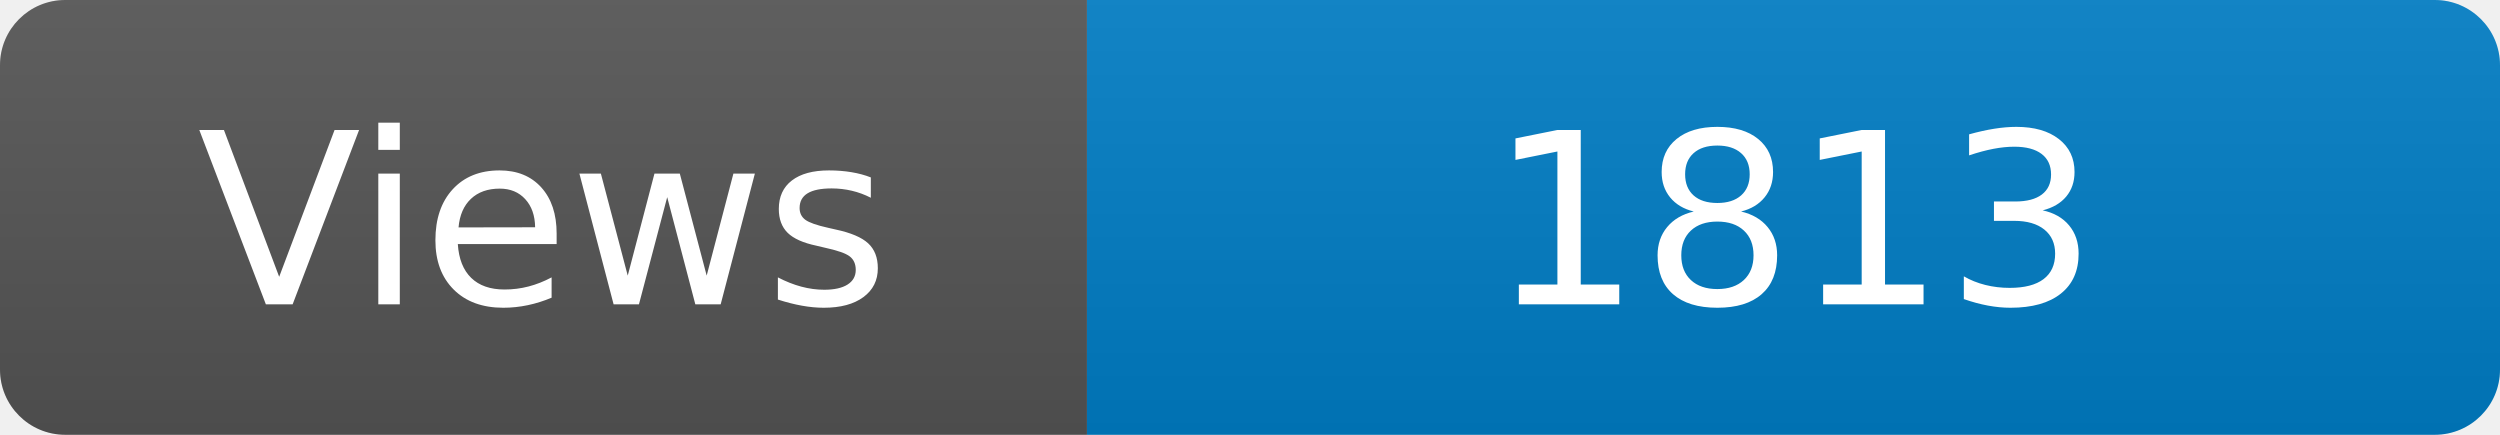
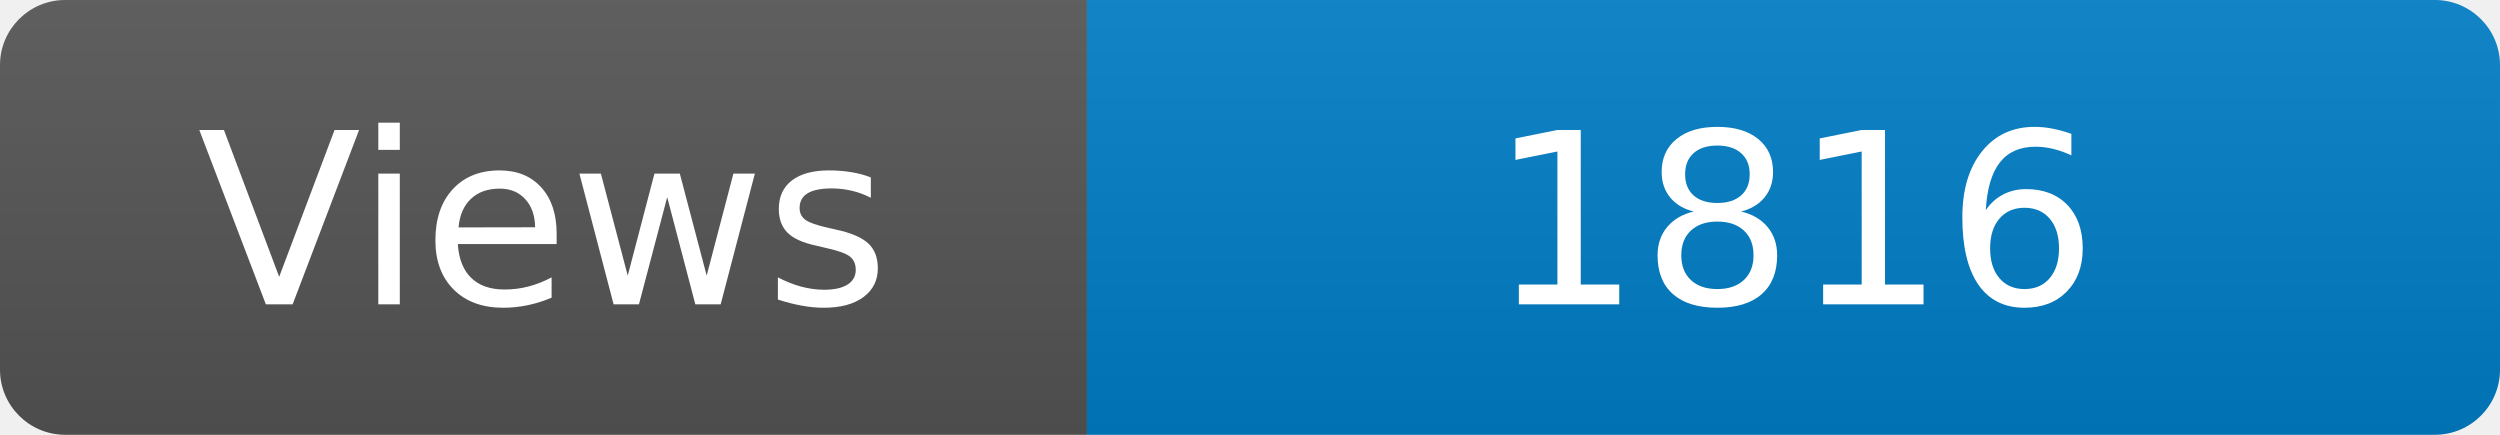
<svg xmlns="http://www.w3.org/2000/svg" width="115" height="20" role="img" aria-label="Maintained?: yes">
  <linearGradient id="s" x2="0" y2="100%">
    <stop offset="0" stop-color="#bbb" stop-opacity=".1" />
    <stop offset="1" stop-opacity=".1" />
  </linearGradient>
  <clipPath id="r">
    <rect width="115" height="20" rx="3" fill="#fff" />
  </clipPath>
  <g clip-path="url(#r)">
    <rect width="50" height="20" fill="#555" />
    <rect x="50" width="160" height="20" fill="#007ec6" />
    <rect width="115" height="20" fill="url(#s)" />
  </g>
  <g fill="#fff" text-anchor="middle" font-family="Verdana,Geneva,DejaVu Sans,sans-serif" font-size="110">
    <text x="250" y="140" transform="scale(.1)" fill="#fff">Views</text>
-     <text x="825" y="140" transform="scale(.1)" fill="#fff">1813</text>
+     <text x="825" y="140" transform="scale(.1)" fill="#fff">1816</text>
  </g>
</svg>
